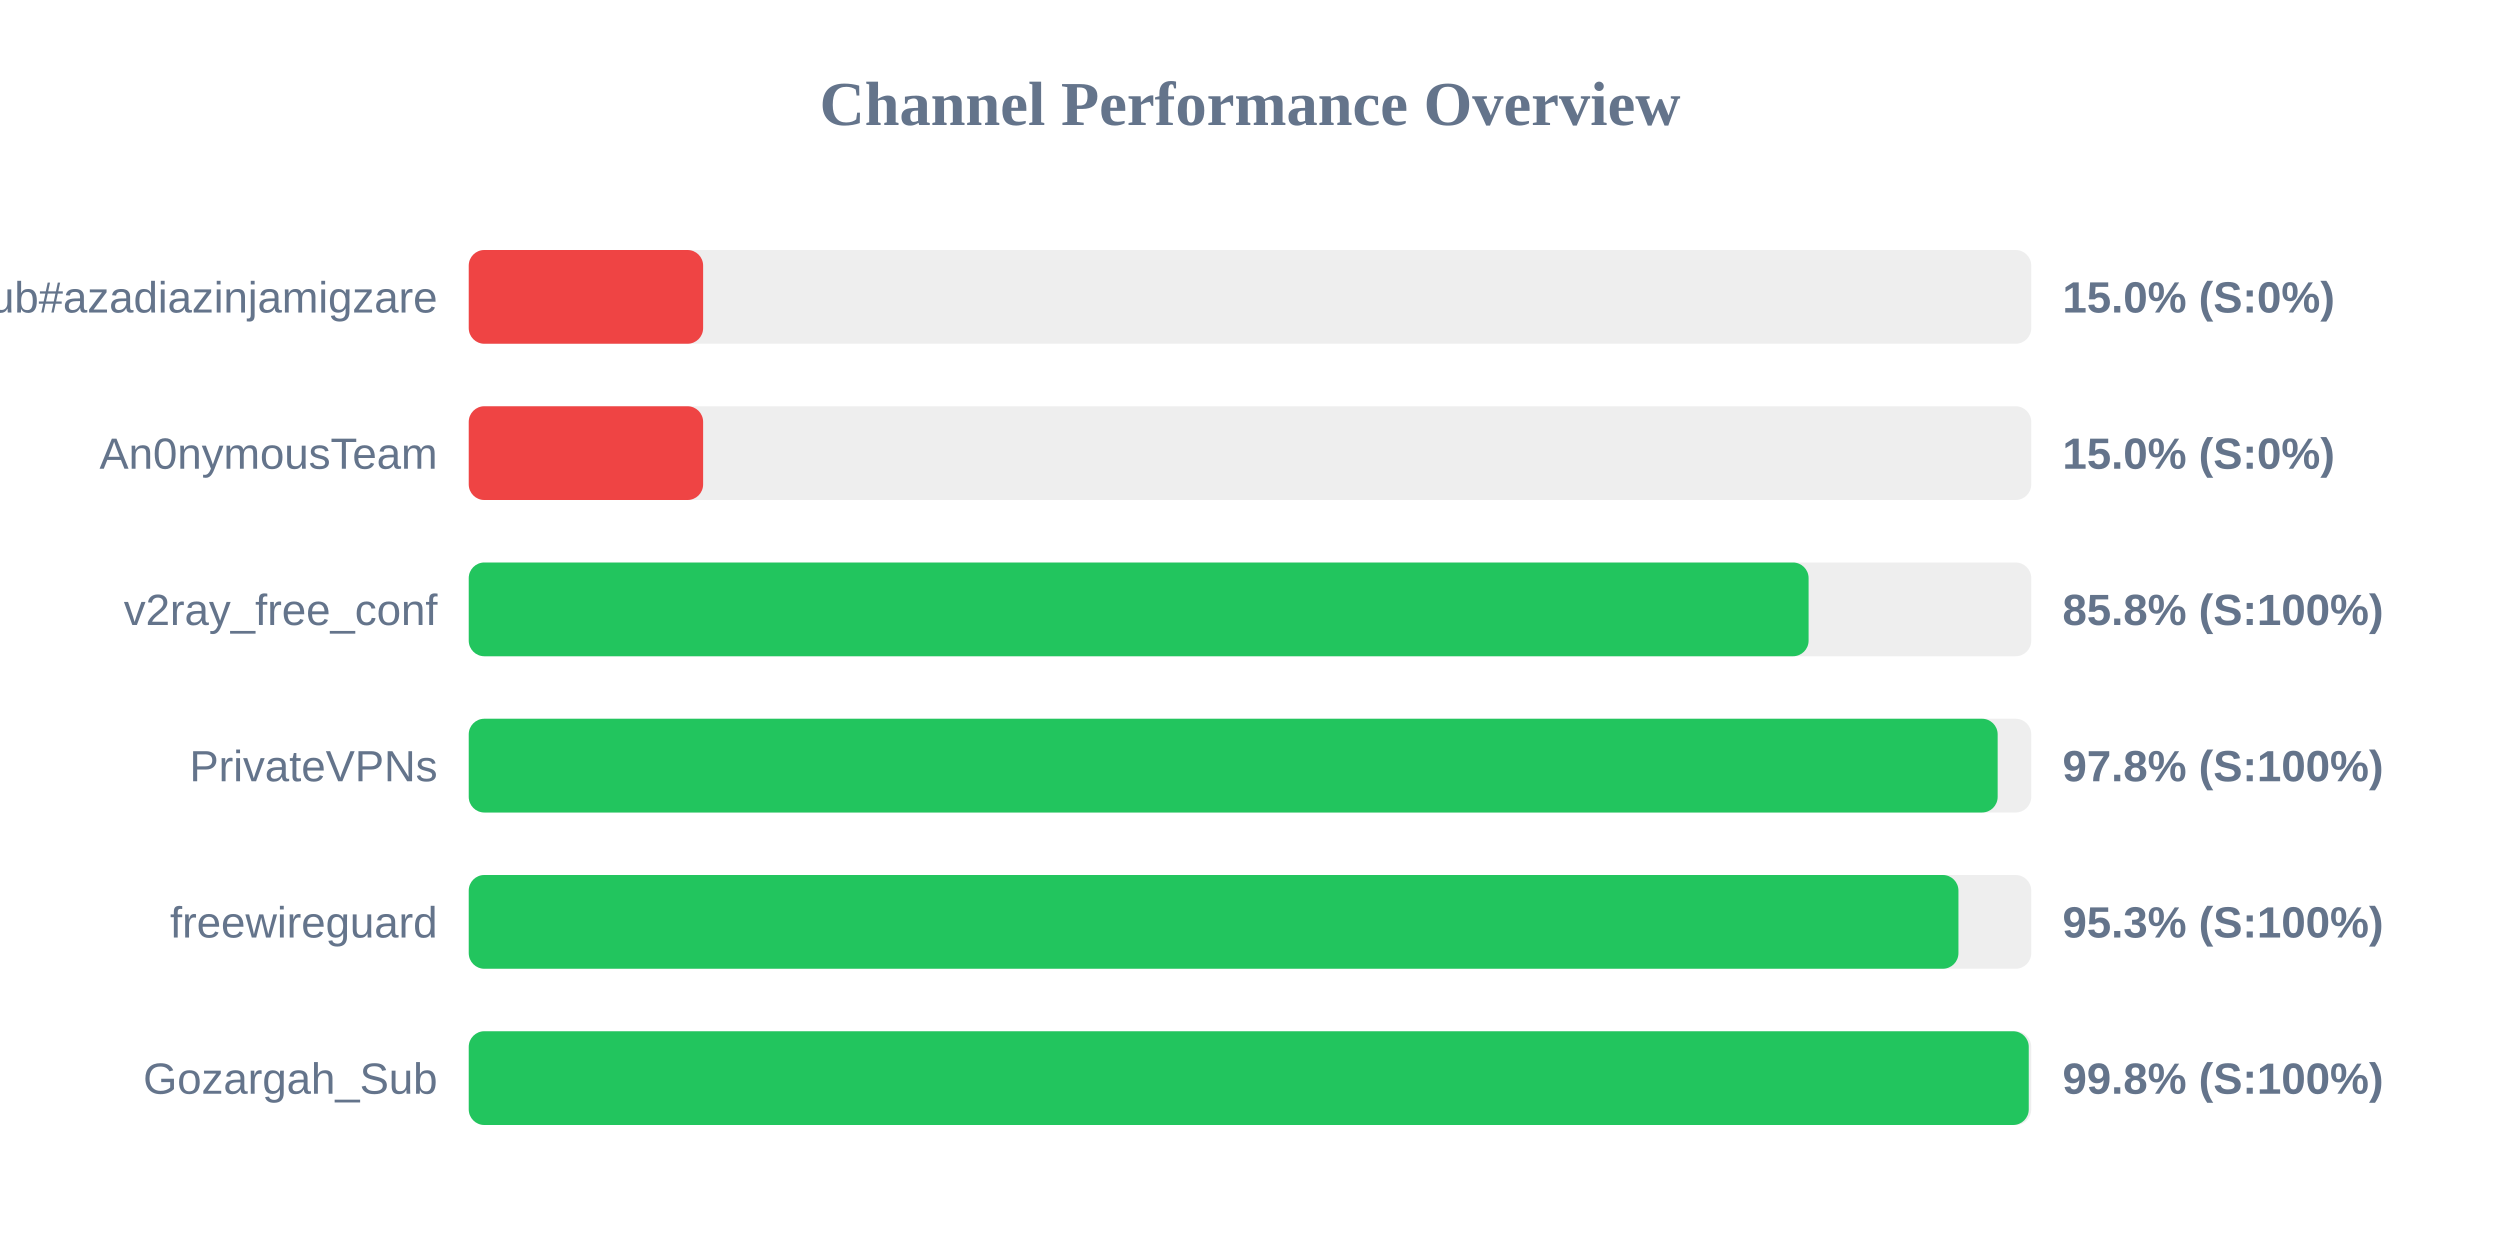
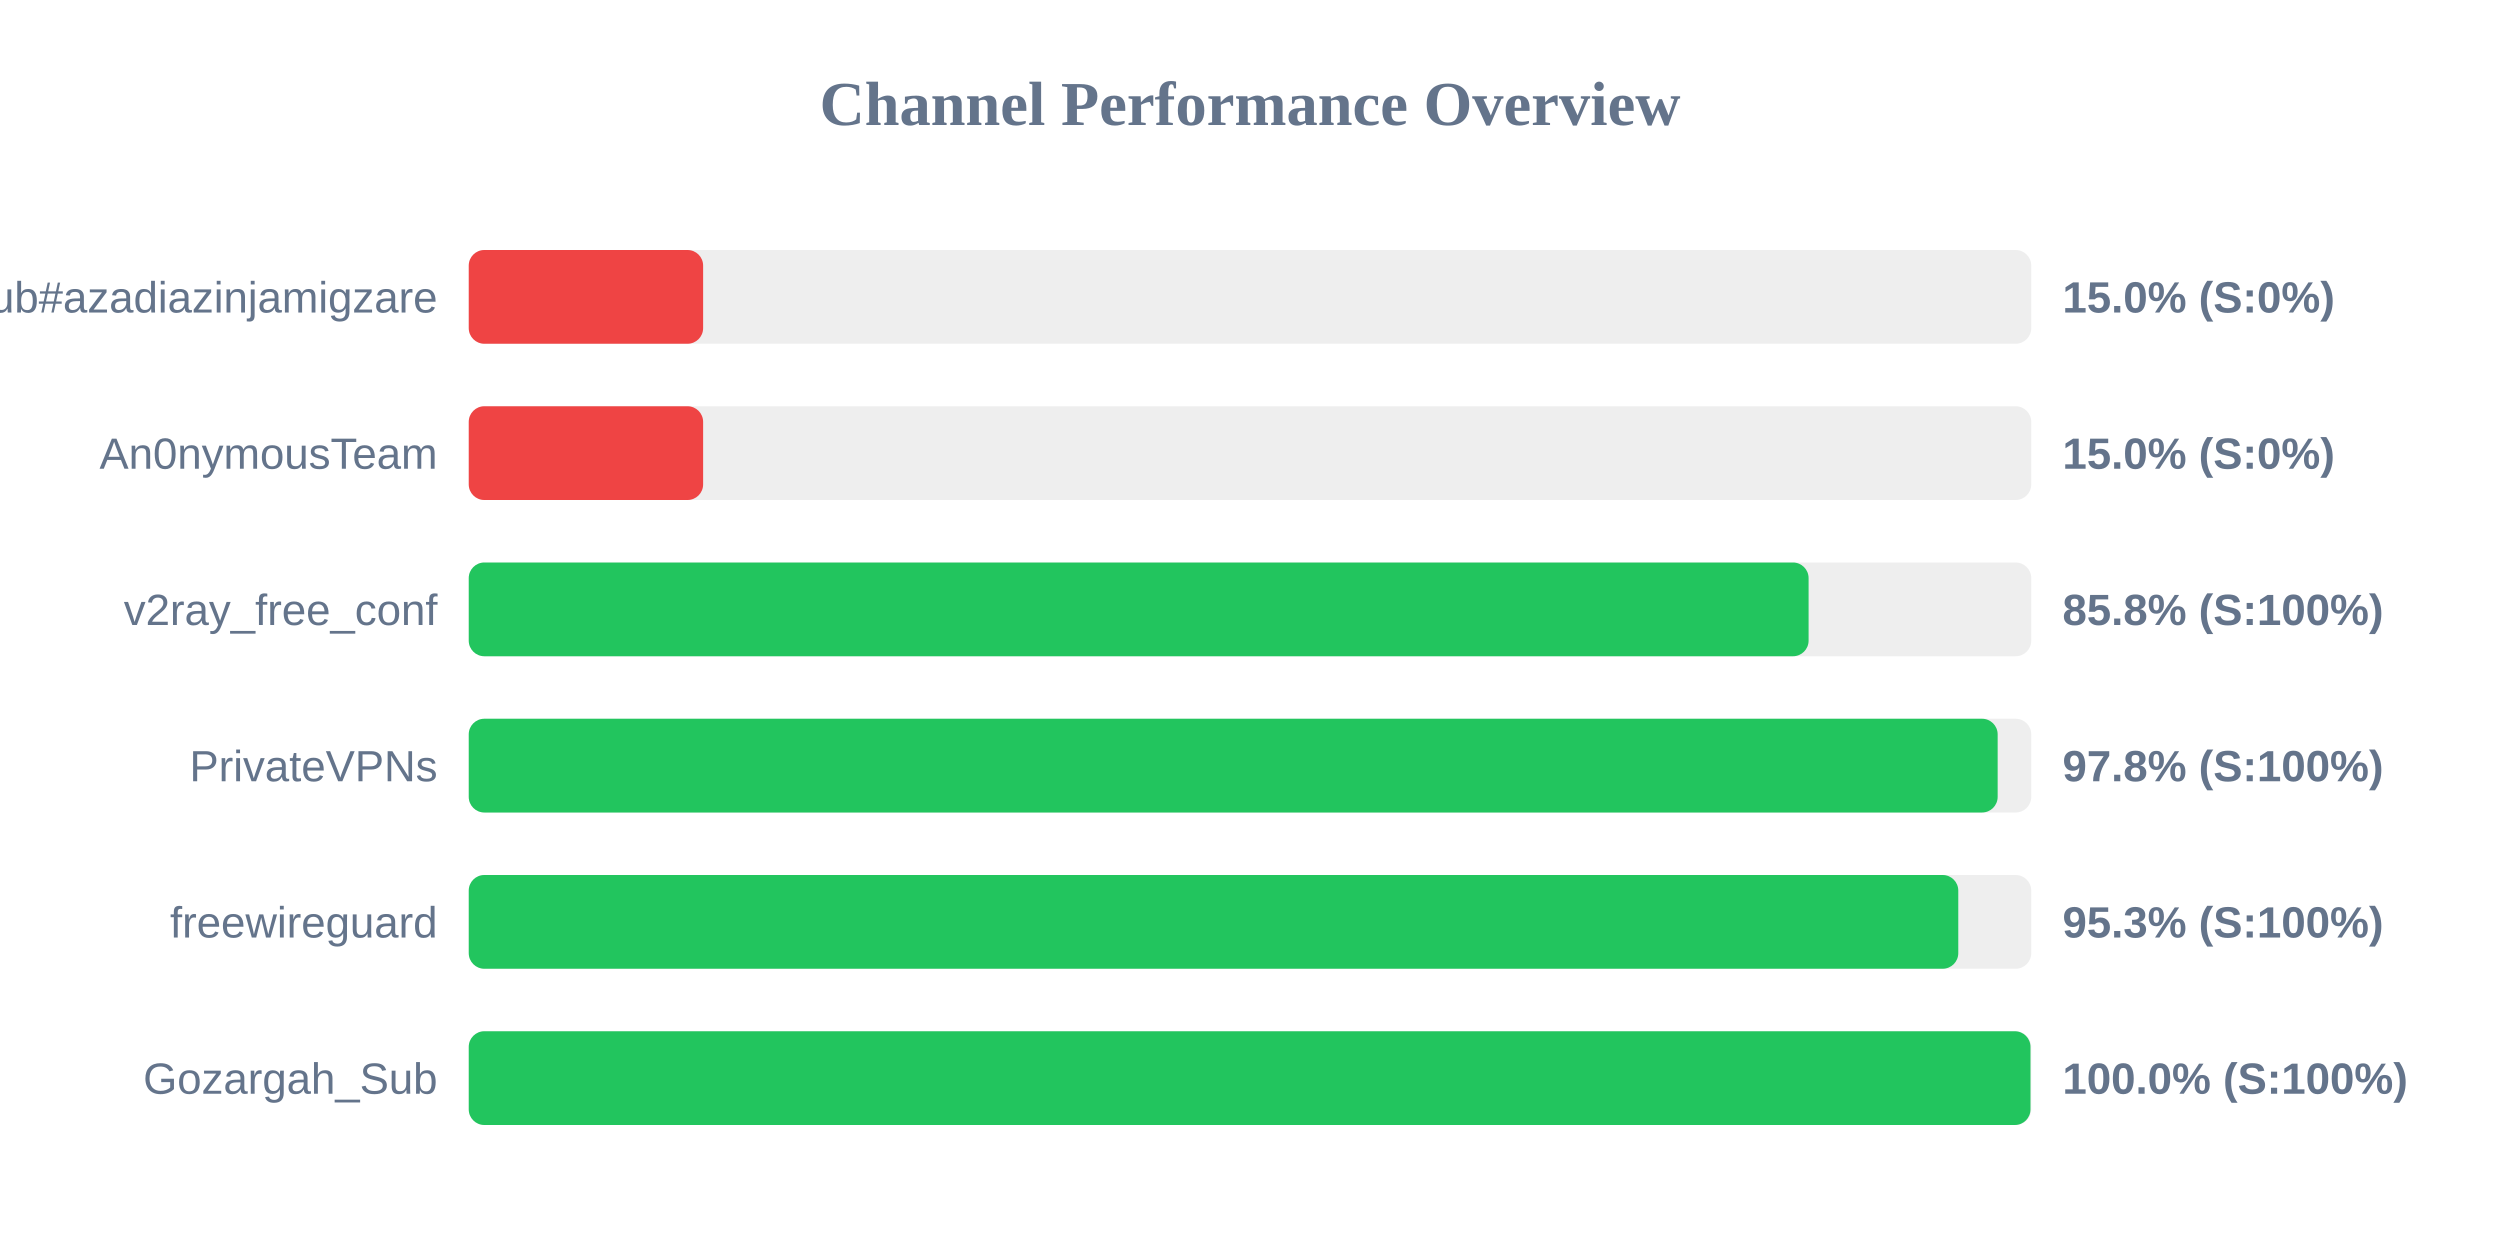
<svg xmlns="http://www.w3.org/2000/svg" width="800" height="400" version="1.1">
  <style>
        .row { font: 14px Arial; fill: #64748b; }
        .score { font: bold 14px Arial; fill: #64748b; }
    </style>
  <text x="400" y="40" text-anchor="middle" font-size="20px" font-weight="bold" fill="#64748b">Channel Performance Overview</text>
  <rect x="150" y="80" width="500" height="30" fill="#eee" rx="5" />
  <rect x="150" y="80" width="75.0" height="30" fill="#ef4444" rx="5" />
  <text x="140" y="100" text-anchor="end" class="row">Sub#azadiazinjamigzare</text>
  <text x="660" y="100" text-anchor="start" class="score">15.0% (S:0%)</text>
  <rect x="150" y="130" width="500" height="30" fill="#eee" rx="5" />
  <rect x="150" y="130" width="75.0" height="30" fill="#ef4444" rx="5" />
  <text x="140" y="150" text-anchor="end" class="row">An0nymousTeam</text>
  <text x="660" y="150" text-anchor="start" class="score">15.0% (S:0%)</text>
  <rect x="150" y="180" width="500" height="30" fill="#eee" rx="5" />
  <rect x="150" y="180" width="428.75" height="30" fill="#22c55e" rx="5" />
  <text x="140" y="200" text-anchor="end" class="row">v2ray_free_conf</text>
  <text x="660" y="200" text-anchor="start" class="score">85.8% (S:100%)</text>
  <rect x="150" y="230" width="500" height="30" fill="#eee" rx="5" />
  <rect x="150" y="230" width="489.25" height="30" fill="#22c55e" rx="5" />
  <text x="140" y="250" text-anchor="end" class="row">PrivateVPNs</text>
  <text x="660" y="250" text-anchor="start" class="score">97.8% (S:100%)</text>
  <rect x="150" y="280" width="500" height="30" fill="#eee" rx="5" />
-   <rect x="150" y="280" width="476.7" height="30" fill="#22c55e" rx="5" />
+   <rect x="150" y="280" width="476.65" height="30" fill="#22c55e" rx="5" />
  <text x="140" y="300" text-anchor="end" class="row">freewireguard</text>
  <text x="660" y="300" text-anchor="start" class="score">95.3% (S:100%)</text>
  <rect x="150" y="330" width="500" height="30" fill="#eee" rx="5" />
-   <rect x="150" y="330" width="499.2" height="30" fill="#22c55e" rx="5" />
+   <rect x="150" y="330" width="499.75" height="30" fill="#22c55e" rx="5" />
  <text x="140" y="350" text-anchor="end" class="row">Gozargah_Sub</text>
-   <text x="660" y="350" text-anchor="start" class="score">99.8% (S:100%)</text>
+   <text x="660" y="350" text-anchor="start" class="score">100.0% (S:100%)</text>
</svg>
